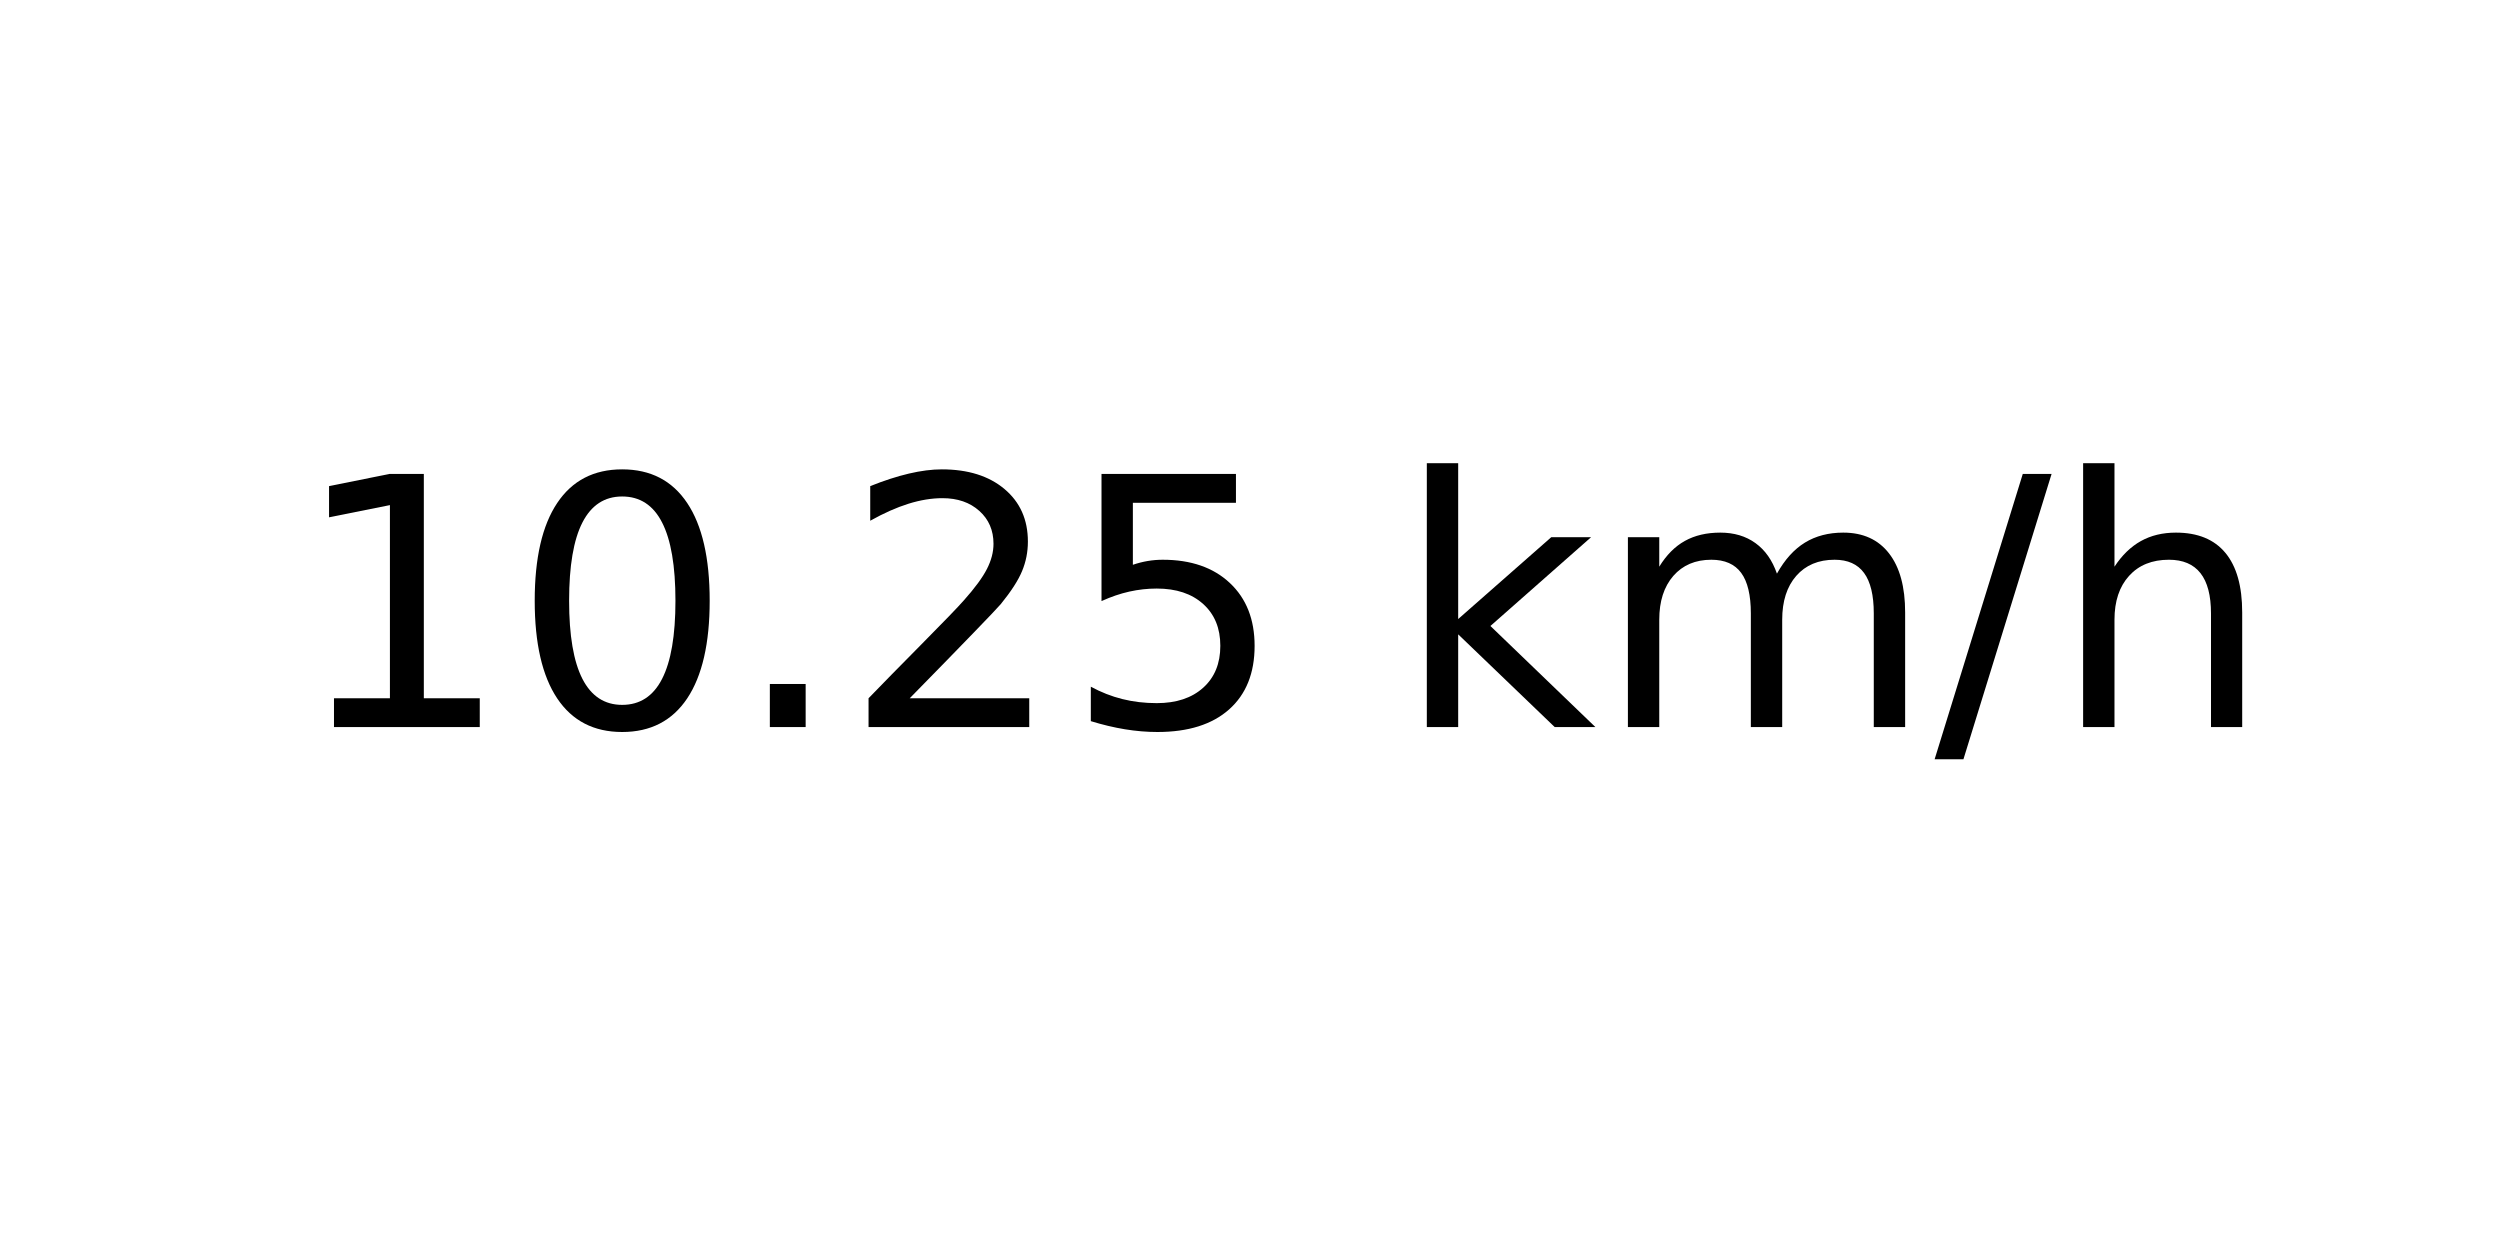
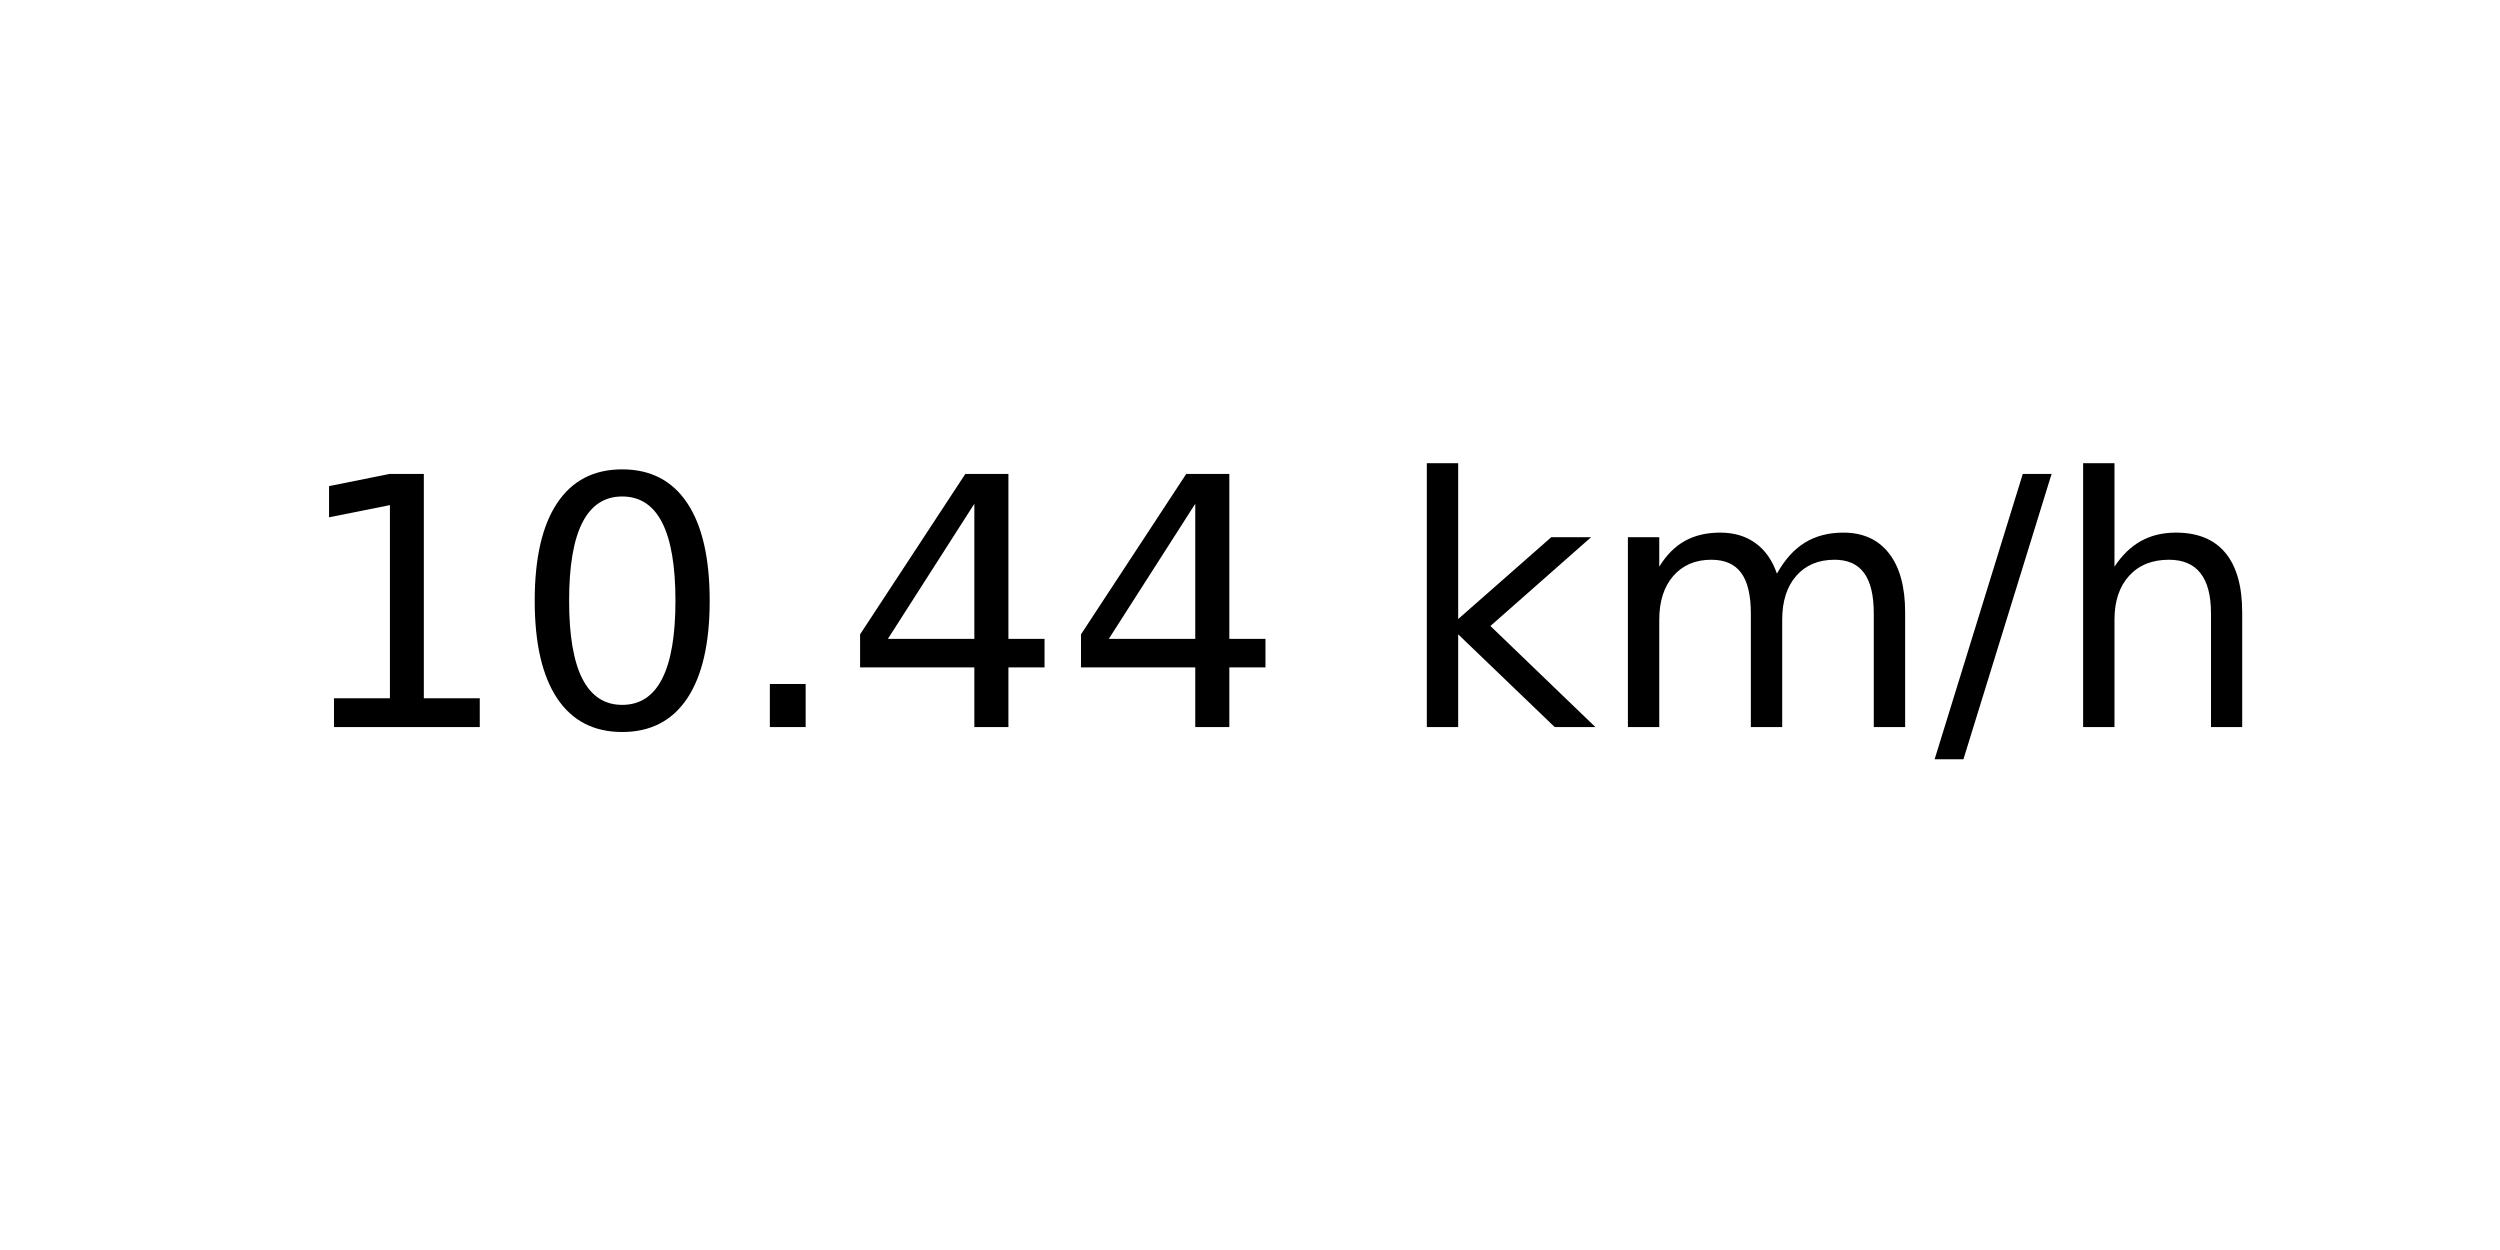
<svg xmlns="http://www.w3.org/2000/svg" xmlns:xlink="http://www.w3.org/1999/xlink" width="72pt" height="36pt" viewBox="0 0 72 36" version="1.1">
  <defs>
    <style type="text/css">*{stroke-linejoin: round; stroke-linecap: butt}</style>
  </defs>
  <g id="figure_1">
    <g id="axes_1">
      <g id="text_1">
        <g transform="translate(8.378125 20.93937) scale(0.1 -0.1)">
          <defs>
            <path id="DejaVuSans-31" d="M 794 531  L 1825 531  L 1825 4091  L 703 3866  L 703 4441  L 1819 4666  L 2450 4666  L 2450 531  L 3481 531  L 3481 0  L 794 0  L 794 531  z " transform="scale(0.015625)" />
            <path id="DejaVuSans-30" d="M 2034 4250  Q 1547 4250 1301 3770  Q 1056 3291 1056 2328  Q 1056 1369 1301 889  Q 1547 409 2034 409  Q 2525 409 2770 889  Q 3016 1369 3016 2328  Q 3016 3291 2770 3770  Q 2525 4250 2034 4250  z M 2034 4750  Q 2819 4750 3233 4129  Q 3647 3509 3647 2328  Q 3647 1150 3233 529  Q 2819 -91 2034 -91  Q 1250 -91 836 529  Q 422 1150 422 2328  Q 422 3509 836 4129  Q 1250 4750 2034 4750  z " transform="scale(0.015625)" />
            <path id="DejaVuSans-2e" d="M 684 794  L 1344 794  L 1344 0  L 684 0  L 684 794  z " transform="scale(0.015625)" />
-             <path id="DejaVuSans-32" d="M 1228 531  L 3431 531  L 3431 0  L 469 0  L 469 531  Q 828 903 1448 1529  Q 2069 2156 2228 2338  Q 2531 2678 2651 2914  Q 2772 3150 2772 3378  Q 2772 3750 2511 3984  Q 2250 4219 1831 4219  Q 1534 4219 1204 4116  Q 875 4013 500 3803  L 500 4441  Q 881 4594 1212 4672  Q 1544 4750 1819 4750  Q 2544 4750 2975 4387  Q 3406 4025 3406 3419  Q 3406 3131 3298 2873  Q 3191 2616 2906 2266  Q 2828 2175 2409 1742  Q 1991 1309 1228 531  z " transform="scale(0.015625)" />
-             <path id="DejaVuSans-35" d="M 691 4666  L 3169 4666  L 3169 4134  L 1269 4134  L 1269 2991  Q 1406 3038 1543 3061  Q 1681 3084 1819 3084  Q 2600 3084 3056 2656  Q 3513 2228 3513 1497  Q 3513 744 3044 326  Q 2575 -91 1722 -91  Q 1428 -91 1123 -41  Q 819 9 494 109  L 494 744  Q 775 591 1075 516  Q 1375 441 1709 441  Q 2250 441 2565 725  Q 2881 1009 2881 1497  Q 2881 1984 2565 2268  Q 2250 2553 1709 2553  Q 1456 2553 1204 2497  Q 953 2441 691 2322  L 691 4666  z " transform="scale(0.015625)" />
+             <path id="DejaVuSans-34" d="M 2419 4116  L 825 1625  L 2419 1625  L 2419 4116  z M 2253 4666  L 3047 4666  L 3047 1625  L 3713 1625  L 3713 1100  L 3047 1100  L 3047 0  L 2419 0  L 2419 1100  L 313 1100  L 313 1709  L 2253 4666  z " transform="scale(0.015625)" />
            <path id="DejaVuSans-20" transform="scale(0.015625)" />
            <path id="DejaVuSans-6b" d="M 581 4863  L 1159 4863  L 1159 1991  L 2875 3500  L 3609 3500  L 1753 1863  L 3688 0  L 2938 0  L 1159 1709  L 1159 0  L 581 0  L 581 4863  z " transform="scale(0.015625)" />
            <path id="DejaVuSans-6d" d="M 3328 2828  Q 3544 3216 3844 3400  Q 4144 3584 4550 3584  Q 5097 3584 5394 3201  Q 5691 2819 5691 2113  L 5691 0  L 5113 0  L 5113 2094  Q 5113 2597 4934 2840  Q 4756 3084 4391 3084  Q 3944 3084 3684 2787  Q 3425 2491 3425 1978  L 3425 0  L 2847 0  L 2847 2094  Q 2847 2600 2669 2842  Q 2491 3084 2119 3084  Q 1678 3084 1418 2786  Q 1159 2488 1159 1978  L 1159 0  L 581 0  L 581 3500  L 1159 3500  L 1159 2956  Q 1356 3278 1631 3431  Q 1906 3584 2284 3584  Q 2666 3584 2933 3390  Q 3200 3197 3328 2828  z " transform="scale(0.015625)" />
            <path id="DejaVuSans-2f" d="M 1625 4666  L 2156 4666  L 531 -594  L 0 -594  L 1625 4666  z " transform="scale(0.015625)" />
            <path id="DejaVuSans-68" d="M 3513 2113  L 3513 0  L 2938 0  L 2938 2094  Q 2938 2591 2744 2837  Q 2550 3084 2163 3084  Q 1697 3084 1428 2787  Q 1159 2491 1159 1978  L 1159 0  L 581 0  L 581 4863  L 1159 4863  L 1159 2956  Q 1366 3272 1645 3428  Q 1925 3584 2291 3584  Q 2894 3584 3203 3211  Q 3513 2838 3513 2113  z " transform="scale(0.015625)" />
          </defs>
          <use xlink:href="#DejaVuSans-31" />
          <use xlink:href="#DejaVuSans-30" x="63.623" />
          <use xlink:href="#DejaVuSans-2e" x="127.246" />
-           <use xlink:href="#DejaVuSans-32" x="159.033" />
-           <use xlink:href="#DejaVuSans-35" x="222.656" />
+           <use xlink:href="#DejaVuSans-34" x="159.033" />
+           <use xlink:href="#DejaVuSans-34" x="222.656" />
          <use xlink:href="#DejaVuSans-20" x="286.279" />
          <use xlink:href="#DejaVuSans-6b" x="318.066" />
          <use xlink:href="#DejaVuSans-6d" x="375.977" />
          <use xlink:href="#DejaVuSans-2f" x="473.389" />
          <use xlink:href="#DejaVuSans-68" x="507.08" />
        </g>
      </g>
    </g>
  </g>
</svg>
